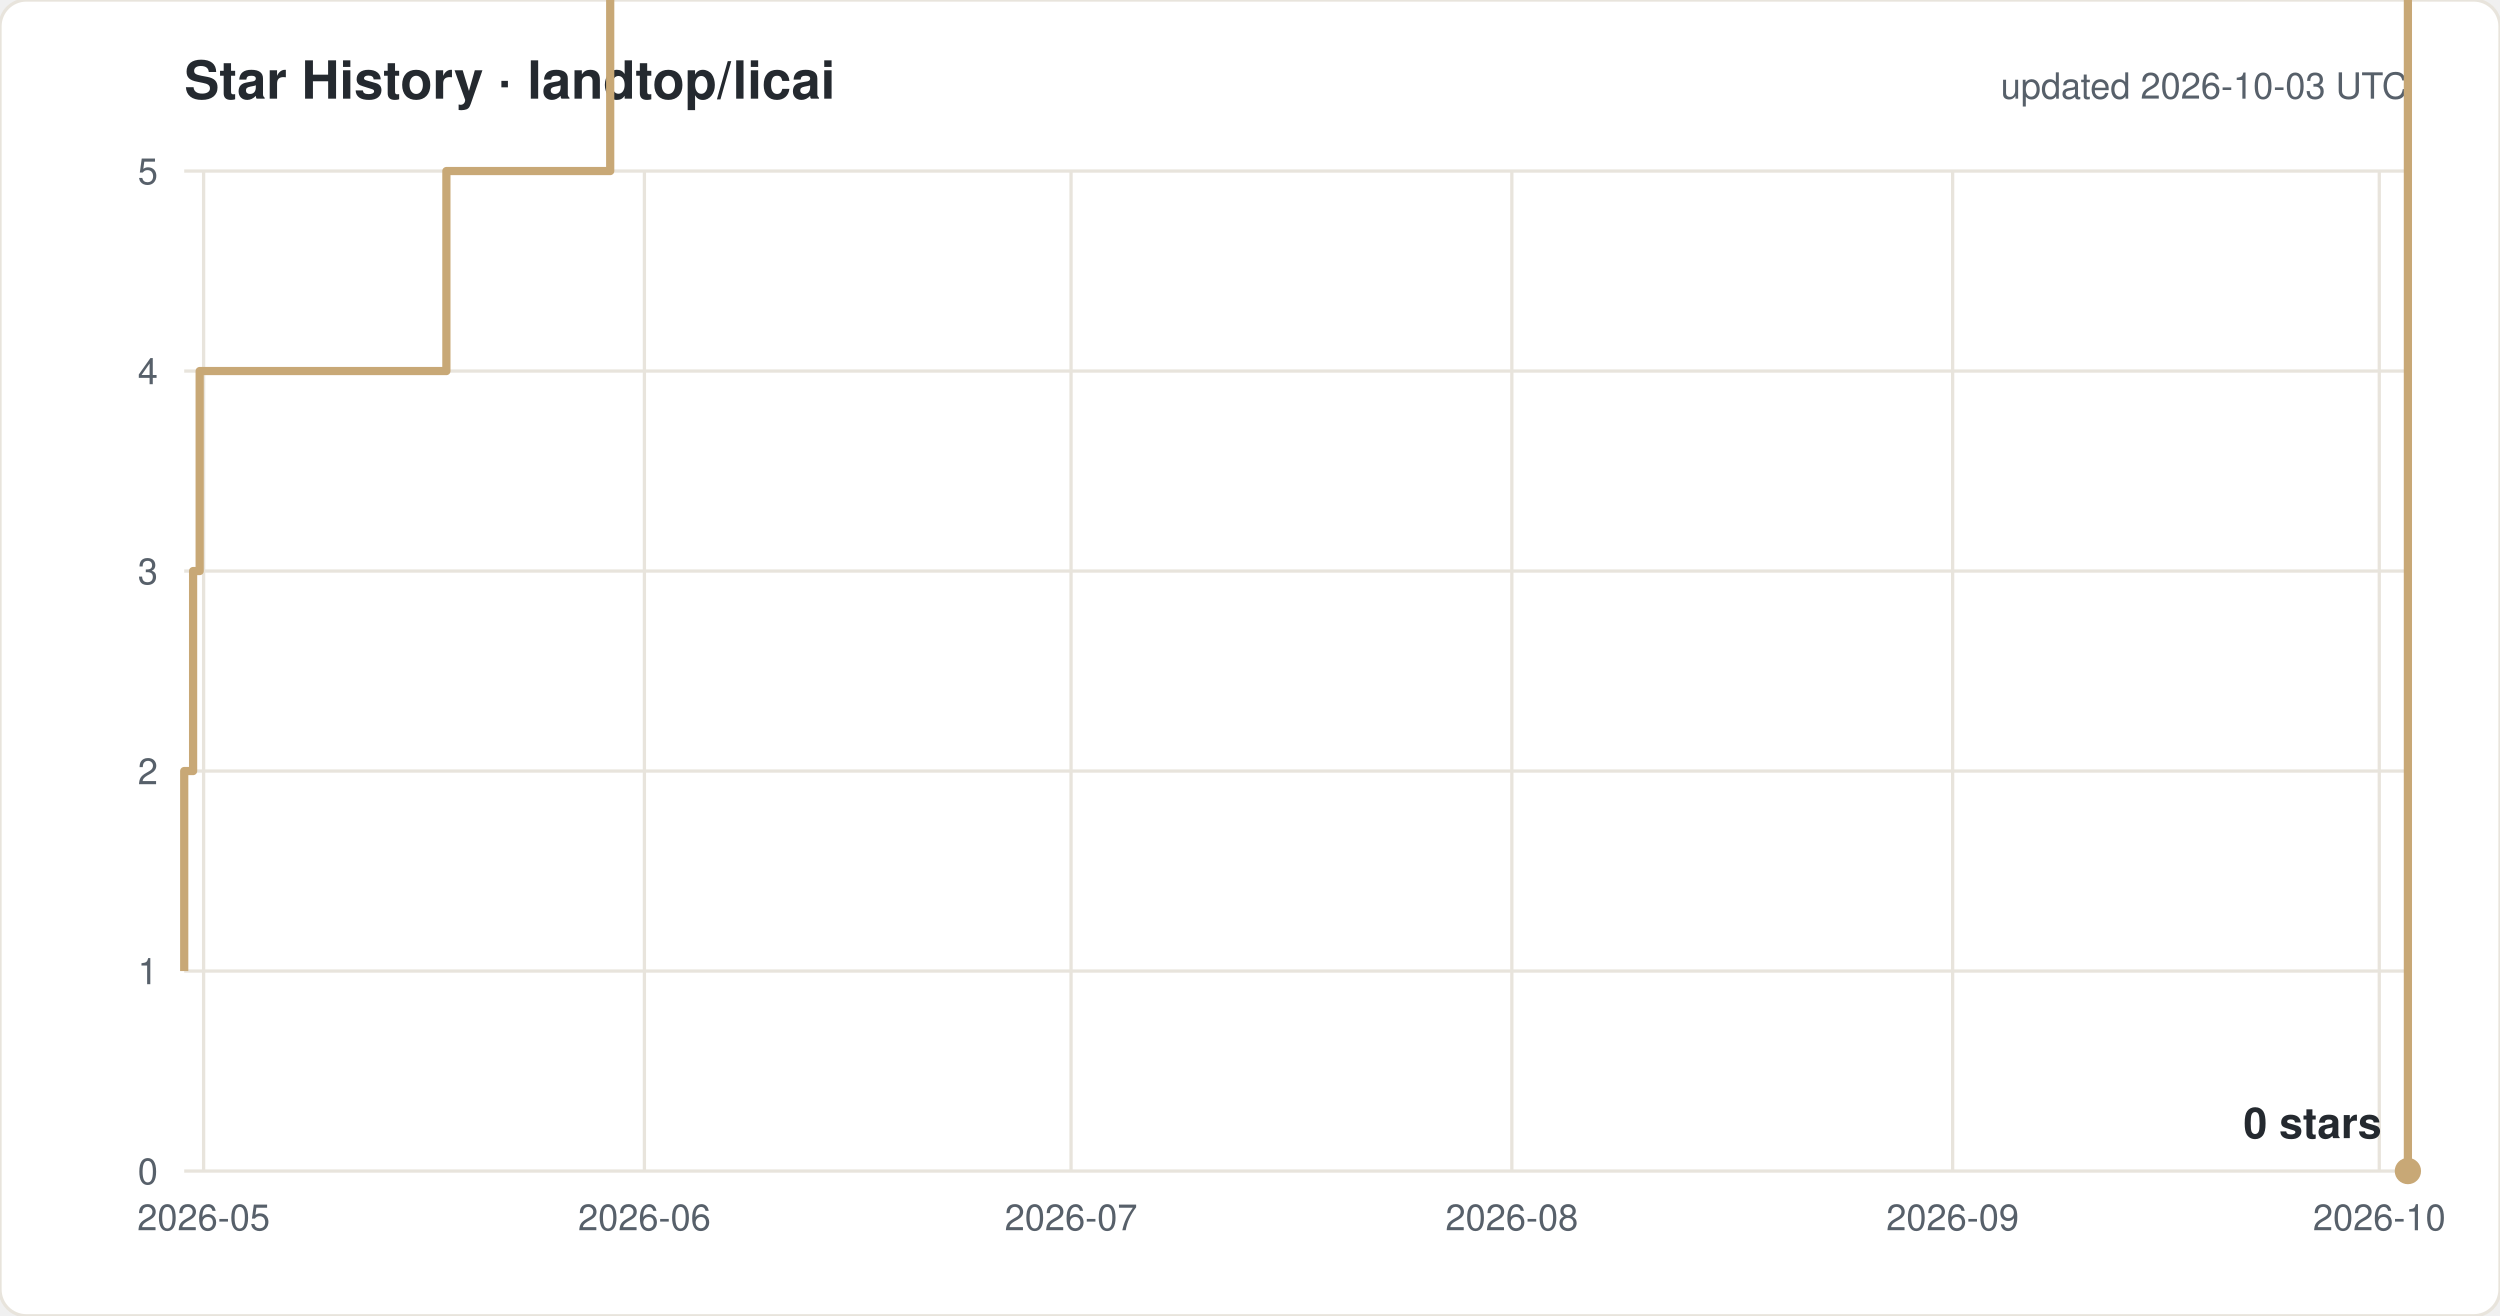
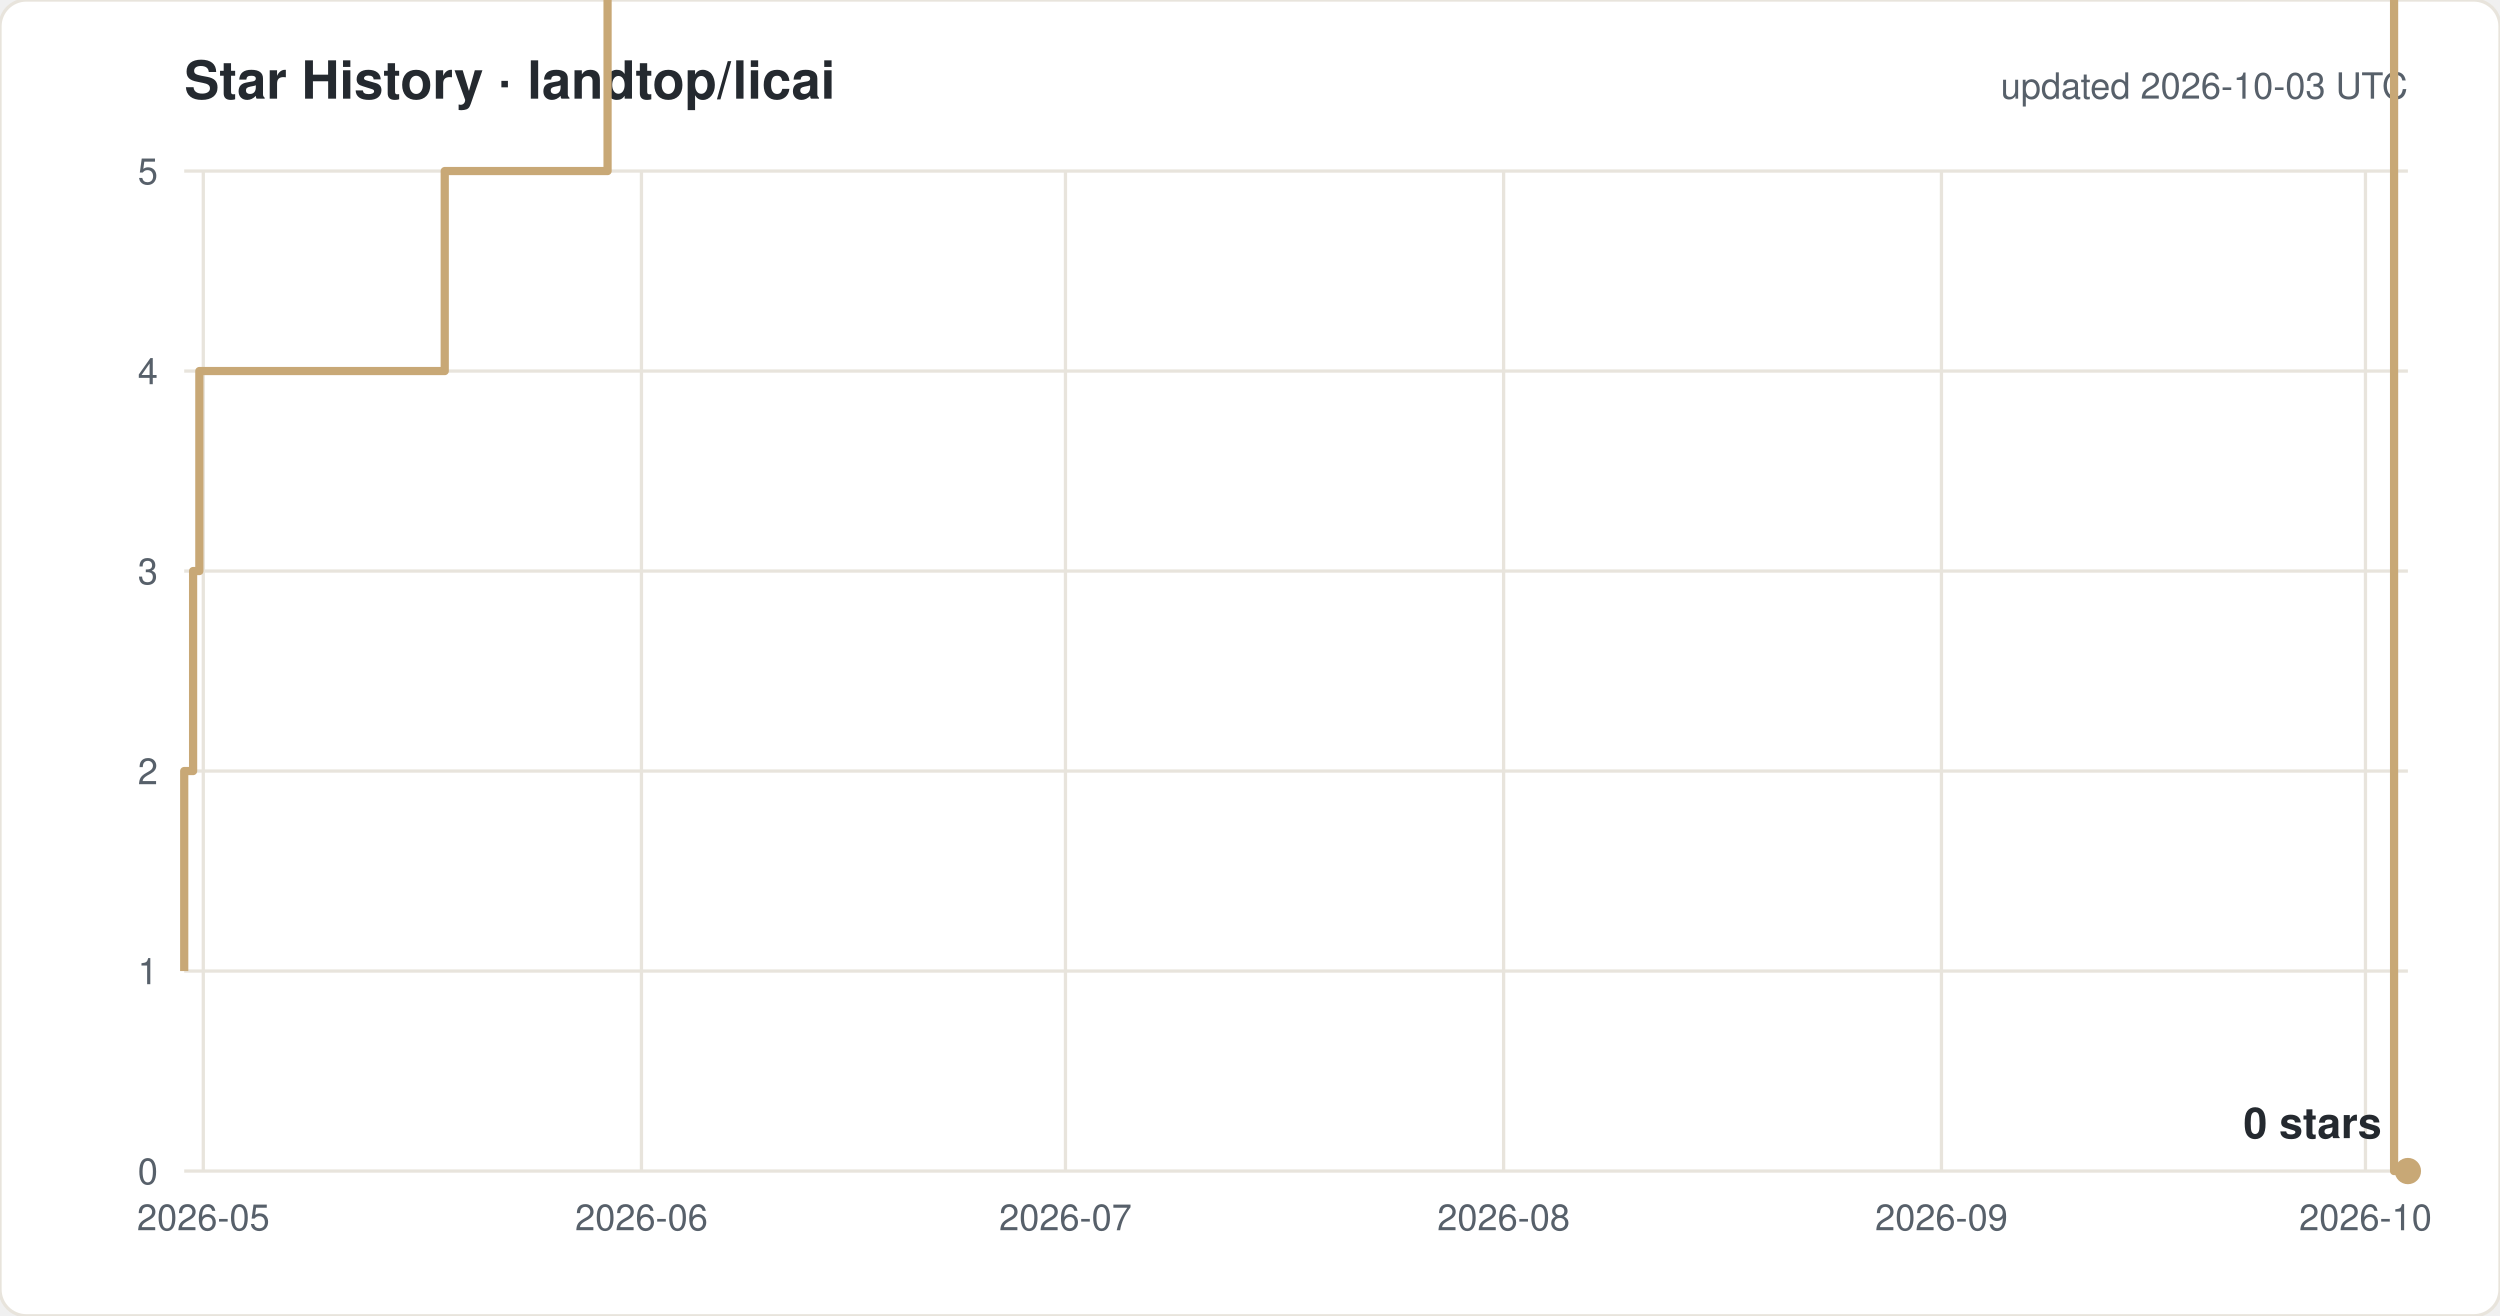
<svg xmlns="http://www.w3.org/2000/svg" width="760" height="400" viewBox="0 0 760 400" font-family="-apple-system,Segoe UI,Helvetica,Arial,sans-serif">
  <rect width="760" height="400" rx="8" fill="#ffffff" stroke="#e8e4dc" />
  <text x="56" y="30" font-size="16" font-weight="600" fill="#24292f">Star History · landtop/licai</text>
  <text x="732" y="30" font-size="11" fill="#57606a" text-anchor="end">updated 2026-10-03 UTC</text>
  <line x1="56" y1="356.0" x2="732" y2="356.0" stroke="#e8e4dc" />
  <text x="48" y="360.0" font-size="11" fill="#57606a" text-anchor="end">0</text>
  <line x1="56" y1="295.2" x2="732" y2="295.2" stroke="#e8e4dc" />
  <text x="48" y="299.2" font-size="11" fill="#57606a" text-anchor="end">1</text>
  <line x1="56" y1="234.4" x2="732" y2="234.4" stroke="#e8e4dc" />
  <text x="48" y="238.4" font-size="11" fill="#57606a" text-anchor="end">2</text>
  <line x1="56" y1="173.6" x2="732" y2="173.6" stroke="#e8e4dc" />
  <text x="48" y="177.6" font-size="11" fill="#57606a" text-anchor="end">3</text>
  <line x1="56" y1="112.8" x2="732" y2="112.8" stroke="#e8e4dc" />
  <text x="48" y="116.8" font-size="11" fill="#57606a" text-anchor="end">4</text>
  <line x1="56" y1="52.0" x2="732" y2="52.0" stroke="#e8e4dc" />
  <text x="48" y="56.0" font-size="11" fill="#57606a" text-anchor="end">5</text>
-   <line x1="61.9" y1="52" x2="61.9" y2="356" stroke="#e8e4dc" />
-   <text x="61.9" y="374" font-size="11" fill="#57606a" text-anchor="middle">2026-05</text>
-   <line x1="195.9" y1="52" x2="195.9" y2="356" stroke="#e8e4dc" />
-   <text x="195.9" y="374" font-size="11" fill="#57606a" text-anchor="middle">2026-06</text>
-   <line x1="325.6" y1="52" x2="325.6" y2="356" stroke="#e8e4dc" />
-   <text x="325.6" y="374" font-size="11" fill="#57606a" text-anchor="middle">2026-07</text>
-   <line x1="459.6" y1="52" x2="459.6" y2="356" stroke="#e8e4dc" />
-   <text x="459.6" y="374" font-size="11" fill="#57606a" text-anchor="middle">2026-08</text>
-   <line x1="593.6" y1="52" x2="593.6" y2="356" stroke="#e8e4dc" />
-   <text x="593.6" y="374" font-size="11" fill="#57606a" text-anchor="middle">2026-09</text>
-   <line x1="723.3" y1="52" x2="723.3" y2="356" stroke="#e8e4dc" />
-   <text x="723.3" y="374" font-size="11" fill="#57606a" text-anchor="middle">2026-10</text>
-   <path d="M 56.0 295.2 H 56.0 V 234.4 H 58.7 V 173.6 H 60.7 V 112.8 H 135.7 V 52.0 H 185.5 V -8.8 H 194.2 V -69.6 H 206.1 V -130.4 H 261.4 V -191.2 H 276.2 V -252.0 H 288.9 V -312.8 H 291.9 V -373.6 H 292.5 V -434.4 H 296.5 V -495.2 H 302.4 V -556.0 H 315.5 V -616.8 H 319.6 V -677.6 H 319.9 V -738.4 H 322.6 V -799.2 H 326.8 V -860.0 H 334.9 V -920.8 H 335.3 V -981.6 H 341.0 V -1042.4 H 362.0 V -1103.2 H 362.2 V -1164.0 H 375.9 V -1224.8 H 387.1 V -1285.6 H 388.2 V -1346.4 H 388.3 V -1407.2 H 391.1 V -1468.0 H 413.6 V -1528.8 H 418.2 V -1589.6 H 423.2 V -1650.4 H 429.7 V -1711.2 H 450.6 V -1832.8 H 454.9 V -1893.6 H 480.9 V -1954.4 H 498.1 V -2015.2 H 515.4 V -2076.0 H 528.3 V -2136.8 H 532.6 V -2197.6 H 537.0 V -2136.8 H 554.2 V -2197.6 H 562.9 V -2258.4 H 577.3 V -2380.0 H 589.2 V -2440.8 H 597.8 V -2501.6 H 606.4 V -2562.4 H 610.7 V -2623.2 H 623.7 V -2684.0 H 641.0 V -2744.8 H 649.6 V -2805.6 H 662.7 V -2927.2 H 692.9 V -2866.4 H 710.3 V -2927.2 H 732.0 V 356.0 H 732.0" fill="none" stroke="#c8a876" stroke-width="2.5" stroke-linejoin="round" />
+   <line x1="61.8" y1="52" x2="61.8" y2="356" stroke="#e8e4dc" />
+   <text x="61.8" y="374" font-size="11" fill="#57606a" text-anchor="middle">2026-05</text>
+   <line x1="195.0" y1="52" x2="195.0" y2="356" stroke="#e8e4dc" />
+   <text x="195.0" y="374" font-size="11" fill="#57606a" text-anchor="middle">2026-06</text>
+   <line x1="323.9" y1="52" x2="323.9" y2="356" stroke="#e8e4dc" />
+   <text x="323.9" y="374" font-size="11" fill="#57606a" text-anchor="middle">2026-07</text>
+   <line x1="457.1" y1="52" x2="457.1" y2="356" stroke="#e8e4dc" />
+   <text x="457.1" y="374" font-size="11" fill="#57606a" text-anchor="middle">2026-08</text>
+   <line x1="590.2" y1="52" x2="590.2" y2="356" stroke="#e8e4dc" />
+   <text x="590.2" y="374" font-size="11" fill="#57606a" text-anchor="middle">2026-09</text>
+   <line x1="719.1" y1="52" x2="719.1" y2="356" stroke="#e8e4dc" />
+   <text x="719.1" y="374" font-size="11" fill="#57606a" text-anchor="middle">2026-10</text>
+   <path d="M 56.0 295.2 H 56.0 V 234.4 H 58.7 V 173.6 H 60.6 V 112.8 H 135.2 V 52.0 H 184.7 V -8.8 H 193.3 V -69.6 H 205.1 V -130.4 H 260.2 V -191.2 H 274.8 V -252.0 H 287.5 V -312.8 H 290.5 V -373.6 H 291.1 V -434.4 H 295.0 V -495.2 H 300.9 V -556.0 H 313.9 V -616.8 H 318.0 V -677.6 H 318.3 V -738.4 H 321.0 V -799.2 H 325.1 V -860.0 H 333.2 V -920.8 H 333.6 V -981.6 H 339.3 V -1042.4 H 360.1 V -1103.2 H 360.3 V -1164.0 H 374.0 V -1224.8 H 385.1 V -1285.6 H 386.1 V -1346.4 H 386.2 V -1407.2 H 389.0 V -1468.0 H 411.4 V -1528.8 H 415.9 V -1589.6 H 420.9 V -1650.4 H 427.4 V -1711.2 H 448.2 V -1832.8 H 452.5 V -1893.6 H 478.3 V -1954.4 H 495.3 V -2015.2 H 512.6 V -2076.0 H 525.4 V -2136.8 H 529.7 V -2197.6 H 534.0 V -2136.8 H 551.2 V -2197.6 H 559.8 V -2258.4 H 574.0 V -2380.0 H 585.9 V -2440.8 H 594.4 V -2501.6 H 603.0 V -2562.4 H 607.3 V -2623.2 H 620.2 V -2684.0 H 637.4 V -2744.8 H 645.9 V -2805.6 H 658.9 V -2927.2 H 689.0 V -2866.4 H 706.2 V -2927.2 H 727.8 V 356.0 H 732.0" fill="none" stroke="#c8a876" stroke-width="2.5" stroke-linejoin="round" />
  <circle cx="732.0" cy="356.0" r="4" fill="#c8a876" />
  <text x="724.0" y="346.0" font-size="13" font-weight="600" fill="#24292f" text-anchor="end">0 stars</text>
</svg>
